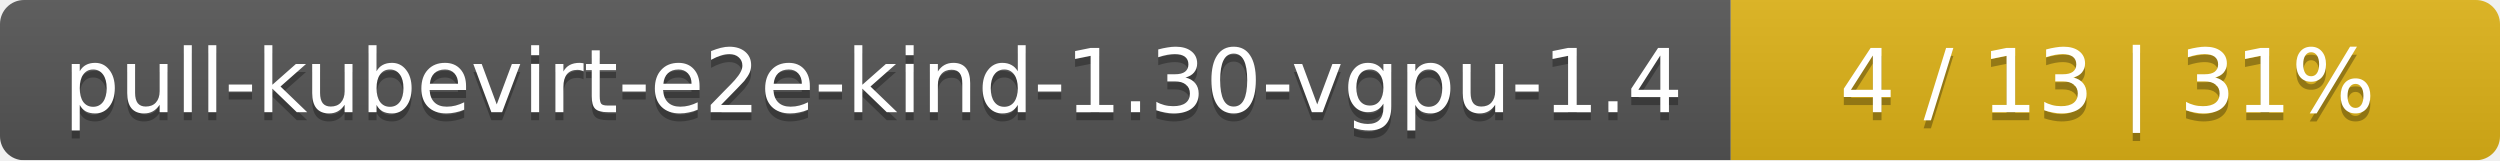
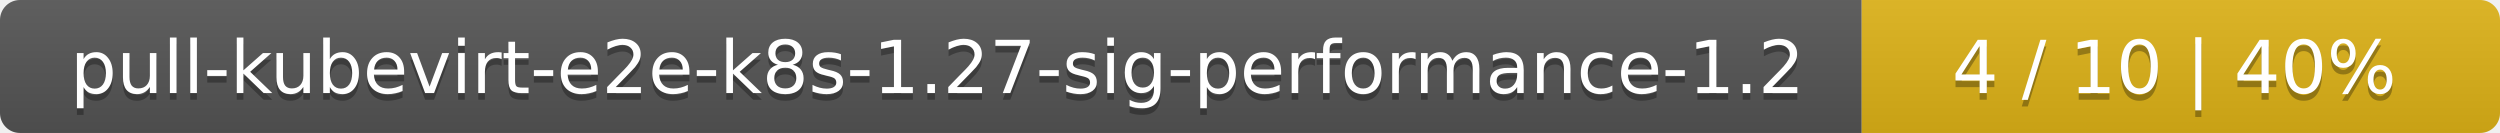
- <svg xmlns="http://www.w3.org/2000/svg" width="312" height="20">
+ <svg xmlns="http://www.w3.org/2000/svg" width="376" height="20">
  <linearGradient id="smooth" x2="0" y2="100%">
    <stop offset="0" stop-color="#bbb" stop-opacity=".1" />
    <stop offset="1" stop-opacity=".1" />
  </linearGradient>
  <mask id="round">
-     <rect width="312" height="20" rx="3" fill="#fff" />
+     <rect width="376" height="20" rx="3" fill="#fff" />
  </mask>
  <g mask="url(#round)">
-     <rect width="216" height="20" fill="#555" />
-     <rect x="216" width="96" height="20" fill="#dfb317" />
-     <rect width="312" height="20" fill="url(#smooth)" />
+     <rect width="280" height="20" fill="#555" />
+     <rect x="280" width="96" height="20" fill="#dfb317" />
+     <rect width="376" height="20" fill="url(#smooth)" />
  </g>
  <g fill="#fff" text-anchor="middle" font-family="DejaVu Sans,Verdana,Geneva,sans-serif" font-size="11">
-     <text x="109" y="15" fill="#010101" fill-opacity=".3">pull-kubevirt-e2e-kind-1.30-vgpu-1.4</text>
-     <text x="109" y="14">pull-kubevirt-e2e-kind-1.30-vgpu-1.4</text>
-     <text x="263" y="15" fill="#010101" fill-opacity=".3">4 / 13    |    31%</text>
-     <text x="263" y="14">4 / 13    |    31%</text>
+     <text x="141" y="15" fill="#010101" fill-opacity=".3">pull-kubevirt-e2e-k8s-1.27-sig-performance-1.2</text>
+     <text x="141" y="14">pull-kubevirt-e2e-k8s-1.27-sig-performance-1.2</text>
+     <text x="327" y="15" fill="#010101" fill-opacity=".3">4 / 10    |    40%</text>
+     <text x="327" y="14">4 / 10    |    40%</text>
  </g>
</svg>
